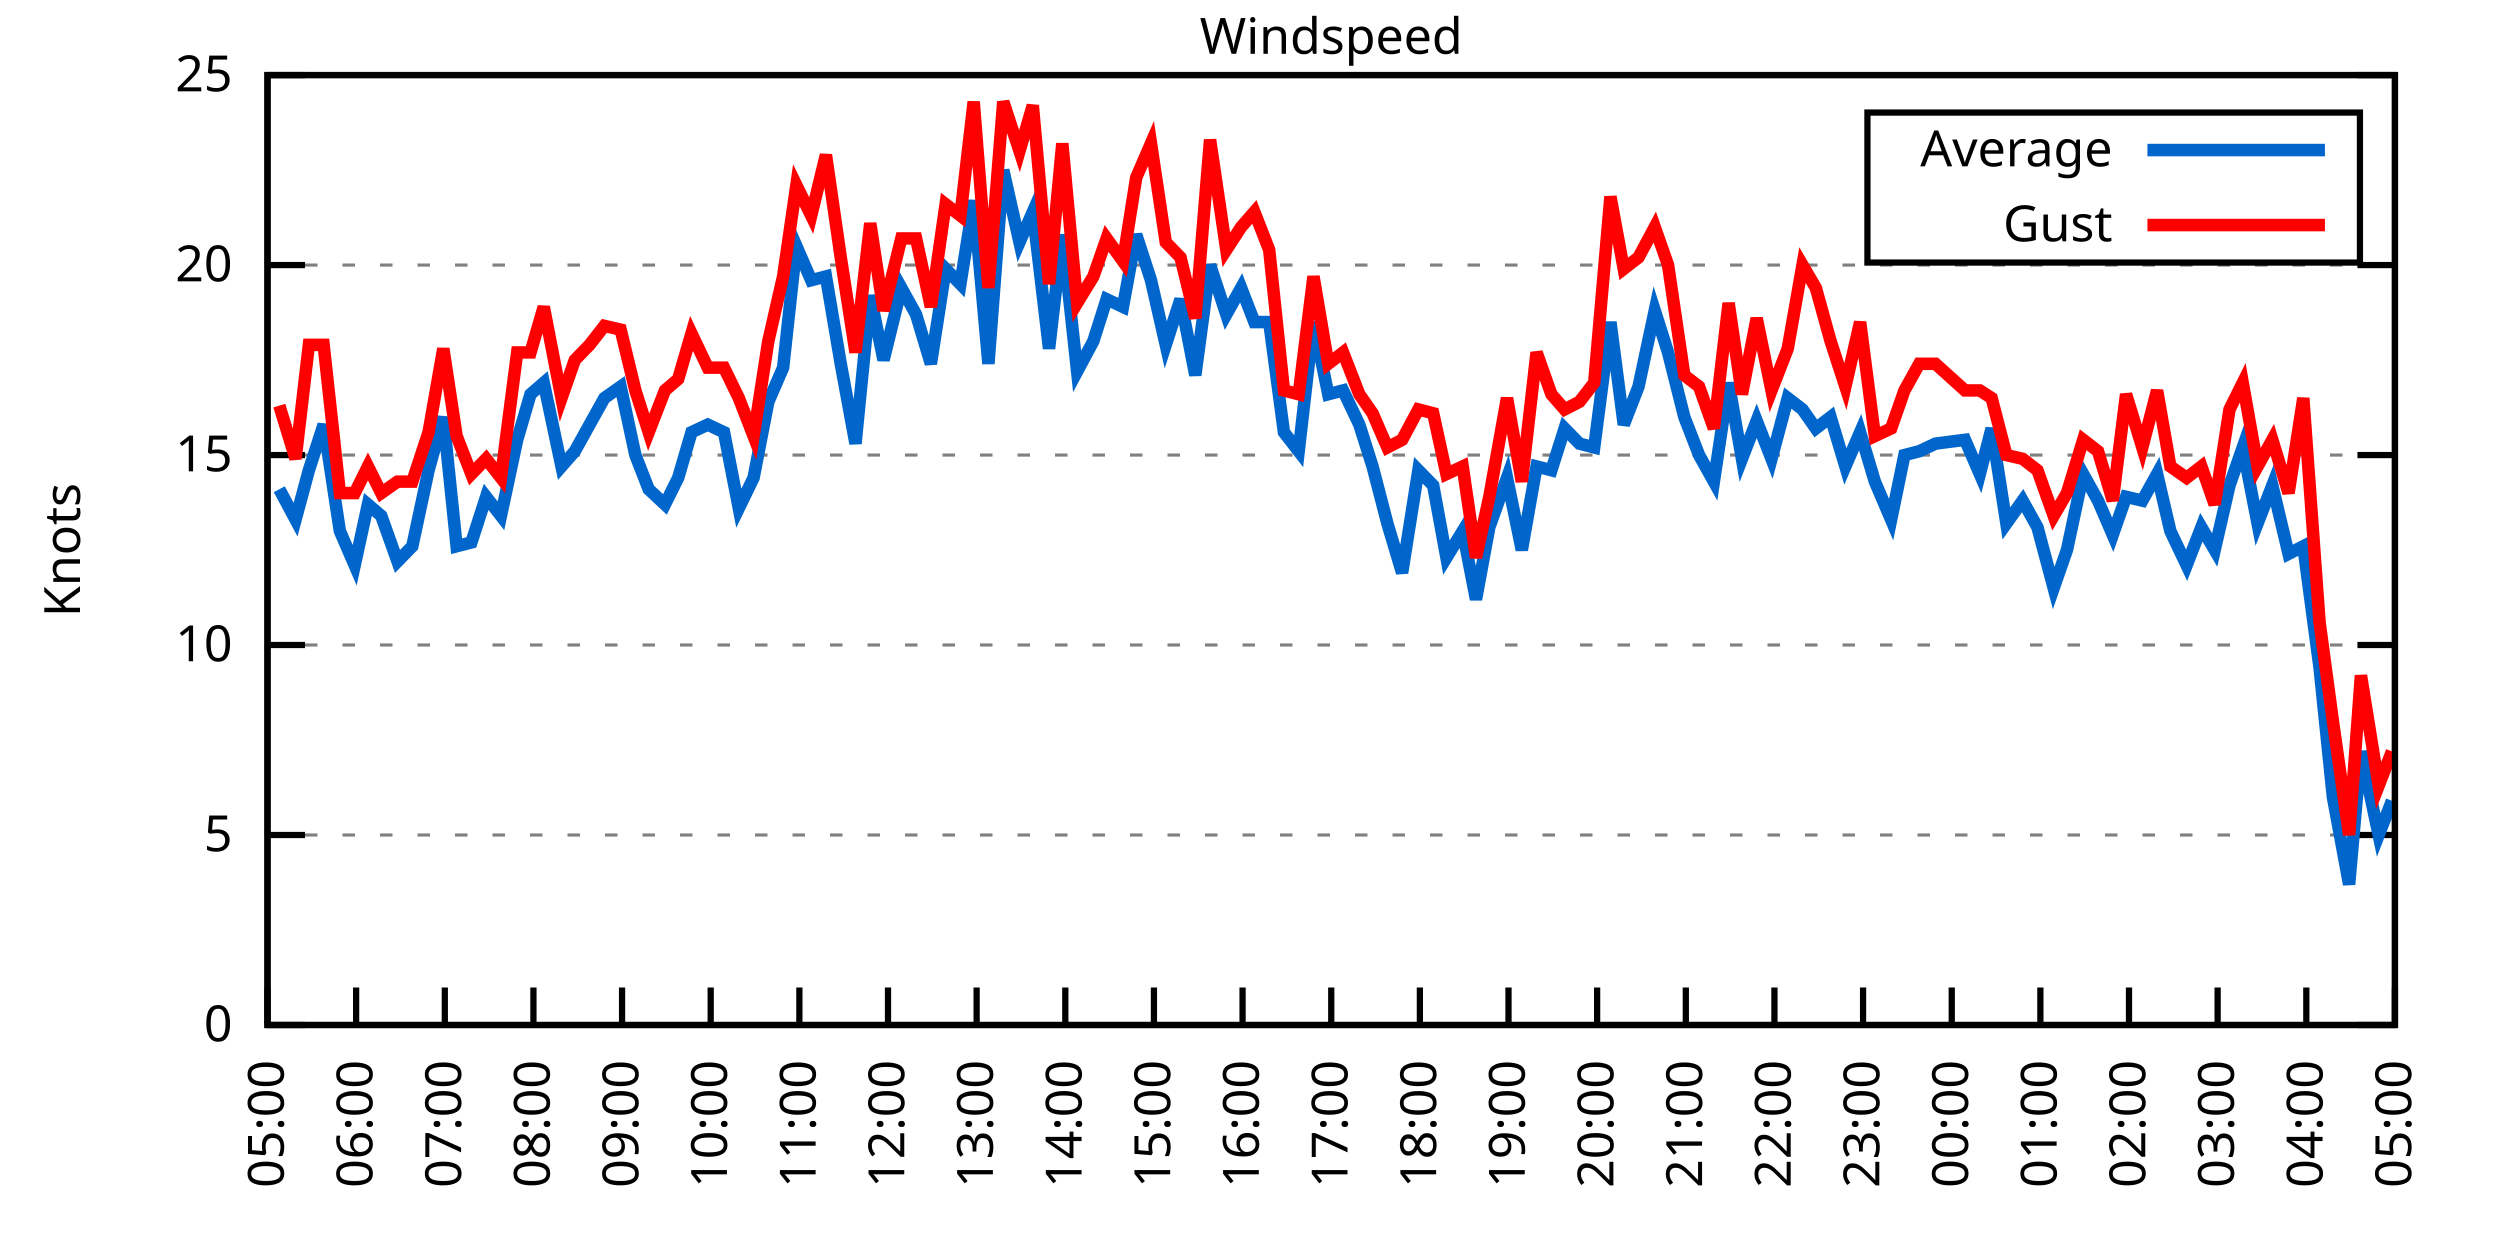
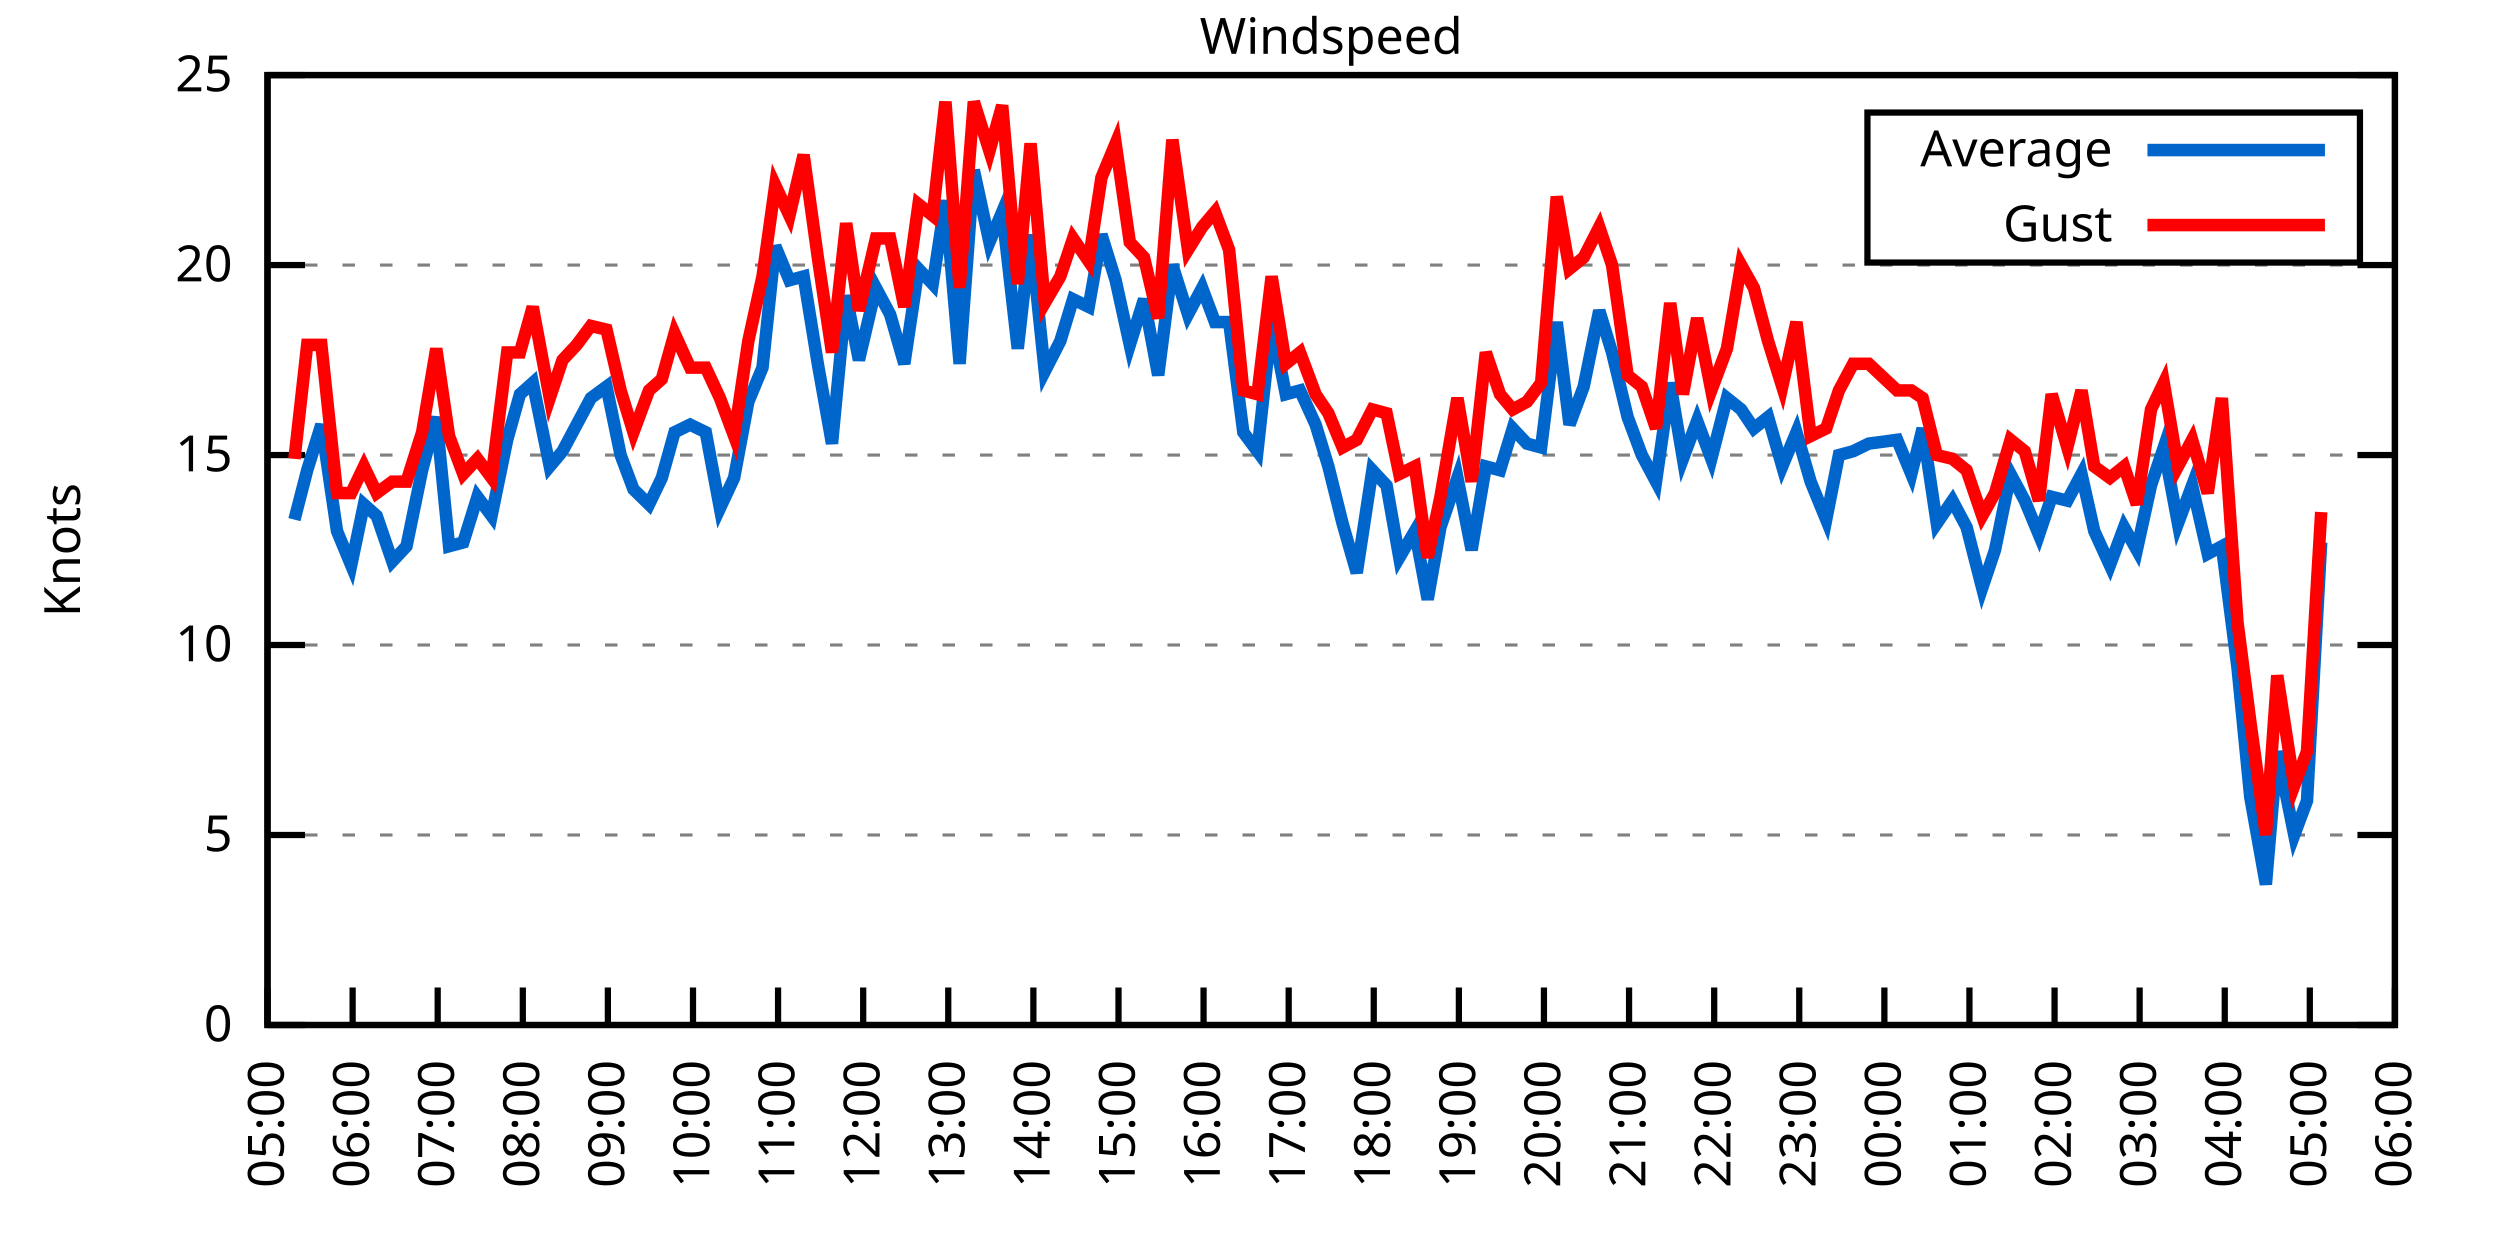
<svg xmlns="http://www.w3.org/2000/svg" xmlns:xlink="http://www.w3.org/1999/xlink" width="400" height="200" viewBox="0 0 400 200">
  <g id="gnuplot_canvas">
    <rect x="0" y="0" width="400" height="200" fill="none" />
    <defs>
      <circle id="gpDot" r="0.5" stroke-width="0.5" stroke="currentColor" />
      <path id="gpPt0" stroke-width="0.333" stroke="currentColor" d="M-1,0 h2 M0,-1 v2" />
      <path id="gpPt1" stroke-width="0.333" stroke="currentColor" d="M-1,-1 L1,1 M1,-1 L-1,1" />
      <path id="gpPt2" stroke-width="0.333" stroke="currentColor" d="M-1,0 L1,0 M0,-1 L0,1 M-1,-1 L1,1 M-1,1 L1,-1" />
      <rect id="gpPt3" stroke-width="0.333" stroke="currentColor" x="-1" y="-1" width="2" height="2" />
      <rect id="gpPt4" stroke-width="0.333" stroke="currentColor" fill="currentColor" x="-1" y="-1" width="2" height="2" />
      <circle id="gpPt5" stroke-width="0.333" stroke="currentColor" cx="0" cy="0" r="1" />
      <use xlink:href="#gpPt5" id="gpPt6" fill="currentColor" stroke="none" />
      <path id="gpPt7" stroke-width="0.333" stroke="currentColor" d="M0,-1.33 L-1.33,0.67 L1.33,0.67 z" />
      <use xlink:href="#gpPt7" id="gpPt8" fill="currentColor" stroke="none" />
      <use xlink:href="#gpPt7" id="gpPt9" stroke="currentColor" transform="rotate(180)" />
      <use xlink:href="#gpPt9" id="gpPt10" fill="currentColor" stroke="none" />
      <use xlink:href="#gpPt3" id="gpPt11" stroke="currentColor" transform="rotate(45)" />
      <use xlink:href="#gpPt11" id="gpPt12" fill="currentColor" stroke="none" />
      <path id="gpPt13" stroke-width="0.333" stroke="currentColor" d="M0,1.330 L1.265,0.411 L0.782,-1.067 L-0.782,-1.076 L-1.265,0.411 z" />
      <use xlink:href="#gpPt13" id="gpPt14" fill="currentColor" stroke="none" />
      <filter id="textbox" filterUnits="objectBoundingBox" x="0" y="0" height="1" width="1">
        <feFlood flood-color="white" flood-opacity="1" result="bgnd" />
        <feComposite in="SourceGraphic" in2="bgnd" operator="atop" />
      </filter>
      <filter id="greybox" filterUnits="objectBoundingBox" x="0" y="0" height="1" width="1">
        <feFlood flood-color="lightgrey" flood-opacity="1" result="grey" />
        <feComposite in="SourceGraphic" in2="grey" operator="atop" />
      </filter>
    </defs>
    <g fill="none" color="white" stroke="currentColor" stroke-width="1.00" stroke-linecap="butt" stroke-linejoin="miter">
</g>
    <g fill="none" color="black" stroke="currentColor" stroke-width="1.00" stroke-linecap="butt" stroke-linejoin="miter">
      <g stroke="none" shape-rendering="crispEdges">
        <polygon fill="rgb(255, 255, 255)" points="42.80,164.00 383.18,164.00 383.18,12.02 42.80,12.02 " />
      </g>
    </g>
    <g fill="none" color="black" stroke="currentColor" stroke-width="1.00" stroke-linecap="butt" stroke-linejoin="miter">
</g>
    <g fill="none" color="black" stroke="black" stroke-width="0.50" stroke-linecap="butt" stroke-linejoin="miter">
</g>
    <g fill="none" color="gray" stroke="currentColor" stroke-width="0.50" stroke-linecap="butt" stroke-linejoin="miter">
      <path stroke="gray" stroke-dasharray="2,4" class="gridline" d="M42.80,164.00 L383.19,164.00  " />
    </g>
    <g fill="none" color="gray" stroke="gray" stroke-width="1.00" stroke-linecap="butt" stroke-linejoin="miter">
</g>
    <g fill="none" color="black" stroke="currentColor" stroke-width="1.00" stroke-linecap="butt" stroke-linejoin="miter">
      <path stroke="black" d="M42.80,164.00 L48.80,164.00 M383.19,164.00 L377.19,164.00  " />
      <g transform="translate(37.20,166.60)" stroke="none" fill="black" font-family="Sans" font-size="8.00" text-anchor="end">
        <text>
          <tspan font-family="Sans"> 0</tspan>
        </text>
      </g>
    </g>
    <g fill="none" color="black" stroke="currentColor" stroke-width="1.00" stroke-linecap="butt" stroke-linejoin="miter">
</g>
    <g fill="none" color="black" stroke="black" stroke-width="0.50" stroke-linecap="butt" stroke-linejoin="miter">
</g>
    <g fill="none" color="gray" stroke="currentColor" stroke-width="0.50" stroke-linecap="butt" stroke-linejoin="miter">
      <path stroke="gray" stroke-dasharray="2,4" class="gridline" d="M42.80,133.60 L383.19,133.60  " />
    </g>
    <g fill="none" color="gray" stroke="gray" stroke-width="1.00" stroke-linecap="butt" stroke-linejoin="miter">
</g>
    <g fill="none" color="black" stroke="currentColor" stroke-width="1.00" stroke-linecap="butt" stroke-linejoin="miter">
      <path stroke="black" d="M42.80,133.60 L48.80,133.60 M383.19,133.60 L377.19,133.60  " />
      <g transform="translate(37.20,136.20)" stroke="none" fill="black" font-family="Sans" font-size="8.00" text-anchor="end">
        <text>
          <tspan font-family="Sans"> 5</tspan>
        </text>
      </g>
    </g>
    <g fill="none" color="black" stroke="currentColor" stroke-width="1.00" stroke-linecap="butt" stroke-linejoin="miter">
</g>
    <g fill="none" color="black" stroke="black" stroke-width="0.50" stroke-linecap="butt" stroke-linejoin="miter">
</g>
    <g fill="none" color="gray" stroke="currentColor" stroke-width="0.50" stroke-linecap="butt" stroke-linejoin="miter">
      <path stroke="gray" stroke-dasharray="2,4" class="gridline" d="M42.80,103.20 L383.19,103.20  " />
    </g>
    <g fill="none" color="gray" stroke="gray" stroke-width="1.00" stroke-linecap="butt" stroke-linejoin="miter">
</g>
    <g fill="none" color="black" stroke="currentColor" stroke-width="1.00" stroke-linecap="butt" stroke-linejoin="miter">
      <path stroke="black" d="M42.80,103.20 L48.80,103.20 M383.19,103.20 L377.19,103.20  " />
      <g transform="translate(37.20,105.80)" stroke="none" fill="black" font-family="Sans" font-size="8.00" text-anchor="end">
        <text>
          <tspan font-family="Sans"> 10</tspan>
        </text>
      </g>
    </g>
    <g fill="none" color="black" stroke="currentColor" stroke-width="1.00" stroke-linecap="butt" stroke-linejoin="miter">
</g>
    <g fill="none" color="black" stroke="black" stroke-width="0.50" stroke-linecap="butt" stroke-linejoin="miter">
</g>
    <g fill="none" color="gray" stroke="currentColor" stroke-width="0.50" stroke-linecap="butt" stroke-linejoin="miter">
      <path stroke="gray" stroke-dasharray="2,4" class="gridline" d="M42.80,72.81 L383.19,72.81  " />
    </g>
    <g fill="none" color="gray" stroke="gray" stroke-width="1.00" stroke-linecap="butt" stroke-linejoin="miter">
</g>
    <g fill="none" color="black" stroke="currentColor" stroke-width="1.00" stroke-linecap="butt" stroke-linejoin="miter">
      <path stroke="black" d="M42.80,72.81 L48.80,72.81 M383.19,72.81 L377.19,72.81  " />
      <g transform="translate(37.20,75.41)" stroke="none" fill="black" font-family="Sans" font-size="8.00" text-anchor="end">
        <text>
          <tspan font-family="Sans"> 15</tspan>
        </text>
      </g>
    </g>
    <g fill="none" color="black" stroke="currentColor" stroke-width="1.00" stroke-linecap="butt" stroke-linejoin="miter">
</g>
    <g fill="none" color="black" stroke="black" stroke-width="0.50" stroke-linecap="butt" stroke-linejoin="miter">
</g>
    <g fill="none" color="gray" stroke="currentColor" stroke-width="0.50" stroke-linecap="butt" stroke-linejoin="miter">
      <path stroke="gray" stroke-dasharray="2,4" class="gridline" d="M42.80,42.41 L383.19,42.41  " />
    </g>
    <g fill="none" color="gray" stroke="gray" stroke-width="1.00" stroke-linecap="butt" stroke-linejoin="miter">
</g>
    <g fill="none" color="black" stroke="currentColor" stroke-width="1.00" stroke-linecap="butt" stroke-linejoin="miter">
      <path stroke="black" d="M42.80,42.41 L48.80,42.41 M383.19,42.41 L377.19,42.41  " />
      <g transform="translate(37.20,45.01)" stroke="none" fill="black" font-family="Sans" font-size="8.00" text-anchor="end">
        <text>
          <tspan font-family="Sans"> 20</tspan>
        </text>
      </g>
    </g>
    <g fill="none" color="black" stroke="currentColor" stroke-width="1.00" stroke-linecap="butt" stroke-linejoin="miter">
</g>
    <g fill="none" color="black" stroke="black" stroke-width="0.50" stroke-linecap="butt" stroke-linejoin="miter">
</g>
    <g fill="none" color="gray" stroke="currentColor" stroke-width="0.50" stroke-linecap="butt" stroke-linejoin="miter">
      <path stroke="gray" stroke-dasharray="2,4" class="gridline" d="M42.80,12.01 L383.19,12.01  " />
    </g>
    <g fill="none" color="gray" stroke="gray" stroke-width="1.00" stroke-linecap="butt" stroke-linejoin="miter">
</g>
    <g fill="none" color="black" stroke="currentColor" stroke-width="1.00" stroke-linecap="butt" stroke-linejoin="miter">
      <path stroke="black" d="M42.80,12.01 L48.80,12.01 M383.19,12.01 L377.19,12.01  " />
      <g transform="translate(37.20,14.61)" stroke="none" fill="black" font-family="Sans" font-size="8.00" text-anchor="end">
        <text>
          <tspan font-family="Sans"> 25</tspan>
        </text>
      </g>
    </g>
    <g fill="none" color="black" stroke="currentColor" stroke-width="1.00" stroke-linecap="butt" stroke-linejoin="miter">
      <path stroke="black" d="M42.80,164.00 L42.80,158.00  " />
      <g transform="translate(45.40,169.60) rotate(270.00)" stroke="none" fill="black" font-family="Sans" font-size="8.00" text-anchor="end">
        <text>
          <tspan font-family="Sans">05:00</tspan>
        </text>
      </g>
    </g>
    <g fill="none" color="black" stroke="currentColor" stroke-width="1.00" stroke-linecap="butt" stroke-linejoin="miter">
-       <path stroke="black" d="M56.98,164.00 L56.98,158.00  " />
-       <g transform="translate(59.58,169.60) rotate(270.00)" stroke="none" fill="black" font-family="Sans" font-size="8.00" text-anchor="end">
+       <path stroke="black" d="M56.42,164.00 L56.42,158.00  " />
+       <g transform="translate(59.02,169.60) rotate(270.00)" stroke="none" fill="black" font-family="Sans" font-size="8.00" text-anchor="end">
        <text>
          <tspan font-family="Sans">06:00</tspan>
        </text>
      </g>
    </g>
    <g fill="none" color="black" stroke="currentColor" stroke-width="1.00" stroke-linecap="butt" stroke-linejoin="miter">
-       <path stroke="black" d="M71.17,164.00 L71.17,158.00  " />
-       <g transform="translate(73.77,169.60) rotate(270.00)" stroke="none" fill="black" font-family="Sans" font-size="8.00" text-anchor="end">
+       <path stroke="black" d="M70.03,164.00 L70.03,158.00  " />
+       <g transform="translate(72.63,169.60) rotate(270.00)" stroke="none" fill="black" font-family="Sans" font-size="8.00" text-anchor="end">
        <text>
          <tspan font-family="Sans">07:00</tspan>
        </text>
      </g>
    </g>
    <g fill="none" color="black" stroke="currentColor" stroke-width="1.00" stroke-linecap="butt" stroke-linejoin="miter">
-       <path stroke="black" d="M85.35,164.00 L85.35,158.00  " />
-       <g transform="translate(87.95,169.60) rotate(270.00)" stroke="none" fill="black" font-family="Sans" font-size="8.00" text-anchor="end">
+       <path stroke="black" d="M83.65,164.00 L83.65,158.00  " />
+       <g transform="translate(86.25,169.60) rotate(270.00)" stroke="none" fill="black" font-family="Sans" font-size="8.00" text-anchor="end">
        <text>
          <tspan font-family="Sans">08:00</tspan>
        </text>
      </g>
    </g>
    <g fill="none" color="black" stroke="currentColor" stroke-width="1.00" stroke-linecap="butt" stroke-linejoin="miter">
-       <path stroke="black" d="M99.53,164.00 L99.53,158.00  " />
-       <g transform="translate(102.13,169.60) rotate(270.00)" stroke="none" fill="black" font-family="Sans" font-size="8.00" text-anchor="end">
+       <path stroke="black" d="M97.26,164.00 L97.26,158.00  " />
+       <g transform="translate(99.86,169.60) rotate(270.00)" stroke="none" fill="black" font-family="Sans" font-size="8.00" text-anchor="end">
        <text>
          <tspan font-family="Sans">09:00</tspan>
        </text>
      </g>
    </g>
    <g fill="none" color="black" stroke="currentColor" stroke-width="1.00" stroke-linecap="butt" stroke-linejoin="miter">
-       <path stroke="black" d="M113.71,164.00 L113.71,158.00  " />
-       <g transform="translate(116.31,169.60) rotate(270.00)" stroke="none" fill="black" font-family="Sans" font-size="8.00" text-anchor="end">
+       <path stroke="black" d="M110.88,164.00 L110.88,158.00  " />
+       <g transform="translate(113.48,169.60) rotate(270.00)" stroke="none" fill="black" font-family="Sans" font-size="8.00" text-anchor="end">
        <text>
          <tspan font-family="Sans">10:00</tspan>
        </text>
      </g>
    </g>
    <g fill="none" color="black" stroke="currentColor" stroke-width="1.00" stroke-linecap="butt" stroke-linejoin="miter">
-       <path stroke="black" d="M127.90,164.00 L127.90,158.00  " />
-       <g transform="translate(130.50,169.60) rotate(270.00)" stroke="none" fill="black" font-family="Sans" font-size="8.00" text-anchor="end">
+       <path stroke="black" d="M124.49,164.00 L124.49,158.00  " />
+       <g transform="translate(127.09,169.60) rotate(270.00)" stroke="none" fill="black" font-family="Sans" font-size="8.00" text-anchor="end">
        <text>
          <tspan font-family="Sans">11:00</tspan>
        </text>
      </g>
    </g>
    <g fill="none" color="black" stroke="currentColor" stroke-width="1.00" stroke-linecap="butt" stroke-linejoin="miter">
-       <path stroke="black" d="M142.08,164.00 L142.08,158.00  " />
-       <g transform="translate(144.68,169.60) rotate(270.00)" stroke="none" fill="black" font-family="Sans" font-size="8.00" text-anchor="end">
+       <path stroke="black" d="M138.11,164.00 L138.11,158.00  " />
+       <g transform="translate(140.71,169.60) rotate(270.00)" stroke="none" fill="black" font-family="Sans" font-size="8.00" text-anchor="end">
        <text>
          <tspan font-family="Sans">12:00</tspan>
        </text>
      </g>
    </g>
    <g fill="none" color="black" stroke="currentColor" stroke-width="1.00" stroke-linecap="butt" stroke-linejoin="miter">
-       <path stroke="black" d="M156.26,164.00 L156.26,158.00  " />
-       <g transform="translate(158.86,169.60) rotate(270.00)" stroke="none" fill="black" font-family="Sans" font-size="8.00" text-anchor="end">
+       <path stroke="black" d="M151.72,164.00 L151.72,158.00  " />
+       <g transform="translate(154.32,169.60) rotate(270.00)" stroke="none" fill="black" font-family="Sans" font-size="8.00" text-anchor="end">
        <text>
          <tspan font-family="Sans">13:00</tspan>
        </text>
      </g>
    </g>
    <g fill="none" color="black" stroke="currentColor" stroke-width="1.00" stroke-linecap="butt" stroke-linejoin="miter">
-       <path stroke="black" d="M170.45,164.00 L170.45,158.00  " />
-       <g transform="translate(173.05,169.60) rotate(270.00)" stroke="none" fill="black" font-family="Sans" font-size="8.00" text-anchor="end">
+       <path stroke="black" d="M165.34,164.00 L165.34,158.00  " />
+       <g transform="translate(167.94,169.60) rotate(270.00)" stroke="none" fill="black" font-family="Sans" font-size="8.00" text-anchor="end">
        <text>
          <tspan font-family="Sans">14:00</tspan>
        </text>
      </g>
    </g>
    <g fill="none" color="black" stroke="currentColor" stroke-width="1.00" stroke-linecap="butt" stroke-linejoin="miter">
-       <path stroke="black" d="M184.63,164.00 L184.63,158.00  " />
-       <g transform="translate(187.23,169.60) rotate(270.00)" stroke="none" fill="black" font-family="Sans" font-size="8.00" text-anchor="end">
+       <path stroke="black" d="M178.96,164.00 L178.96,158.00  " />
+       <g transform="translate(181.56,169.60) rotate(270.00)" stroke="none" fill="black" font-family="Sans" font-size="8.00" text-anchor="end">
        <text>
          <tspan font-family="Sans">15:00</tspan>
        </text>
      </g>
    </g>
    <g fill="none" color="black" stroke="currentColor" stroke-width="1.00" stroke-linecap="butt" stroke-linejoin="miter">
-       <path stroke="black" d="M198.81,164.00 L198.81,158.00  " />
-       <g transform="translate(201.41,169.60) rotate(270.00)" stroke="none" fill="black" font-family="Sans" font-size="8.00" text-anchor="end">
+       <path stroke="black" d="M192.57,164.00 L192.57,158.00  " />
+       <g transform="translate(195.17,169.60) rotate(270.00)" stroke="none" fill="black" font-family="Sans" font-size="8.00" text-anchor="end">
        <text>
          <tspan font-family="Sans">16:00</tspan>
        </text>
      </g>
    </g>
    <g fill="none" color="black" stroke="currentColor" stroke-width="1.00" stroke-linecap="butt" stroke-linejoin="miter">
-       <path stroke="black" d="M213.00,164.00 L213.00,158.00  " />
-       <g transform="translate(215.60,169.60) rotate(270.00)" stroke="none" fill="black" font-family="Sans" font-size="8.00" text-anchor="end">
+       <path stroke="black" d="M206.19,164.00 L206.19,158.00  " />
+       <g transform="translate(208.79,169.60) rotate(270.00)" stroke="none" fill="black" font-family="Sans" font-size="8.00" text-anchor="end">
        <text>
          <tspan font-family="Sans">17:00</tspan>
        </text>
      </g>
    </g>
    <g fill="none" color="black" stroke="currentColor" stroke-width="1.00" stroke-linecap="butt" stroke-linejoin="miter">
-       <path stroke="black" d="M227.18,164.00 L227.18,158.00  " />
-       <g transform="translate(229.78,169.60) rotate(270.00)" stroke="none" fill="black" font-family="Sans" font-size="8.00" text-anchor="end">
+       <path stroke="black" d="M219.80,164.00 L219.80,158.00  " />
+       <g transform="translate(222.40,169.60) rotate(270.00)" stroke="none" fill="black" font-family="Sans" font-size="8.00" text-anchor="end">
        <text>
          <tspan font-family="Sans">18:00</tspan>
        </text>
      </g>
    </g>
    <g fill="none" color="black" stroke="currentColor" stroke-width="1.00" stroke-linecap="butt" stroke-linejoin="miter">
-       <path stroke="black" d="M241.36,164.00 L241.36,158.00  " />
-       <g transform="translate(243.96,169.60) rotate(270.00)" stroke="none" fill="black" font-family="Sans" font-size="8.00" text-anchor="end">
+       <path stroke="black" d="M233.42,164.00 L233.42,158.00  " />
+       <g transform="translate(236.02,169.60) rotate(270.00)" stroke="none" fill="black" font-family="Sans" font-size="8.00" text-anchor="end">
        <text>
          <tspan font-family="Sans">19:00</tspan>
        </text>
      </g>
    </g>
    <g fill="none" color="black" stroke="currentColor" stroke-width="1.00" stroke-linecap="butt" stroke-linejoin="miter">
-       <path stroke="black" d="M255.54,164.00 L255.54,158.00  " />
-       <g transform="translate(258.14,169.60) rotate(270.00)" stroke="none" fill="black" font-family="Sans" font-size="8.00" text-anchor="end">
+       <path stroke="black" d="M247.03,164.00 L247.03,158.00  " />
+       <g transform="translate(249.63,169.60) rotate(270.00)" stroke="none" fill="black" font-family="Sans" font-size="8.00" text-anchor="end">
        <text>
          <tspan font-family="Sans">20:00</tspan>
        </text>
      </g>
    </g>
    <g fill="none" color="black" stroke="currentColor" stroke-width="1.00" stroke-linecap="butt" stroke-linejoin="miter">
-       <path stroke="black" d="M269.73,164.00 L269.73,158.00  " />
-       <g transform="translate(272.33,169.60) rotate(270.00)" stroke="none" fill="black" font-family="Sans" font-size="8.00" text-anchor="end">
+       <path stroke="black" d="M260.65,164.00 L260.65,158.00  " />
+       <g transform="translate(263.25,169.60) rotate(270.00)" stroke="none" fill="black" font-family="Sans" font-size="8.00" text-anchor="end">
        <text>
          <tspan font-family="Sans">21:00</tspan>
        </text>
      </g>
    </g>
    <g fill="none" color="black" stroke="currentColor" stroke-width="1.00" stroke-linecap="butt" stroke-linejoin="miter">
-       <path stroke="black" d="M283.91,164.00 L283.91,158.00  " />
-       <g transform="translate(286.51,169.60) rotate(270.00)" stroke="none" fill="black" font-family="Sans" font-size="8.00" text-anchor="end">
+       <path stroke="black" d="M274.27,164.00 L274.27,158.00  " />
+       <g transform="translate(276.87,169.60) rotate(270.00)" stroke="none" fill="black" font-family="Sans" font-size="8.00" text-anchor="end">
        <text>
          <tspan font-family="Sans">22:00</tspan>
        </text>
      </g>
    </g>
    <g fill="none" color="black" stroke="currentColor" stroke-width="1.00" stroke-linecap="butt" stroke-linejoin="miter">
-       <path stroke="black" d="M298.09,164.00 L298.09,158.00  " />
-       <g transform="translate(300.69,169.60) rotate(270.00)" stroke="none" fill="black" font-family="Sans" font-size="8.00" text-anchor="end">
+       <path stroke="black" d="M287.88,164.00 L287.88,158.00  " />
+       <g transform="translate(290.48,169.60) rotate(270.00)" stroke="none" fill="black" font-family="Sans" font-size="8.00" text-anchor="end">
        <text>
          <tspan font-family="Sans">23:00</tspan>
        </text>
      </g>
    </g>
    <g fill="none" color="black" stroke="currentColor" stroke-width="1.00" stroke-linecap="butt" stroke-linejoin="miter">
-       <path stroke="black" d="M312.28,164.00 L312.28,158.00  " />
-       <g transform="translate(314.88,169.60) rotate(270.00)" stroke="none" fill="black" font-family="Sans" font-size="8.00" text-anchor="end">
+       <path stroke="black" d="M301.50,164.00 L301.50,158.00  " />
+       <g transform="translate(304.10,169.60) rotate(270.00)" stroke="none" fill="black" font-family="Sans" font-size="8.00" text-anchor="end">
        <text>
          <tspan font-family="Sans">00:00</tspan>
        </text>
      </g>
    </g>
    <g fill="none" color="black" stroke="currentColor" stroke-width="1.00" stroke-linecap="butt" stroke-linejoin="miter">
-       <path stroke="black" d="M326.46,164.00 L326.46,158.00  " />
-       <g transform="translate(329.06,169.60) rotate(270.00)" stroke="none" fill="black" font-family="Sans" font-size="8.00" text-anchor="end">
+       <path stroke="black" d="M315.11,164.00 L315.11,158.00  " />
+       <g transform="translate(317.71,169.60) rotate(270.00)" stroke="none" fill="black" font-family="Sans" font-size="8.00" text-anchor="end">
        <text>
          <tspan font-family="Sans">01:00</tspan>
        </text>
      </g>
    </g>
    <g fill="none" color="black" stroke="currentColor" stroke-width="1.00" stroke-linecap="butt" stroke-linejoin="miter">
-       <path stroke="black" d="M340.64,164.00 L340.64,158.00  " />
-       <g transform="translate(343.24,169.60) rotate(270.00)" stroke="none" fill="black" font-family="Sans" font-size="8.00" text-anchor="end">
+       <path stroke="black" d="M328.73,164.00 L328.73,158.00  " />
+       <g transform="translate(331.33,169.60) rotate(270.00)" stroke="none" fill="black" font-family="Sans" font-size="8.00" text-anchor="end">
        <text>
          <tspan font-family="Sans">02:00</tspan>
        </text>
      </g>
    </g>
    <g fill="none" color="black" stroke="currentColor" stroke-width="1.00" stroke-linecap="butt" stroke-linejoin="miter">
-       <path stroke="black" d="M354.82,164.00 L354.82,158.00  " />
-       <g transform="translate(357.42,169.60) rotate(270.00)" stroke="none" fill="black" font-family="Sans" font-size="8.00" text-anchor="end">
+       <path stroke="black" d="M342.34,164.00 L342.34,158.00  " />
+       <g transform="translate(344.94,169.60) rotate(270.00)" stroke="none" fill="black" font-family="Sans" font-size="8.00" text-anchor="end">
        <text>
          <tspan font-family="Sans">03:00</tspan>
        </text>
      </g>
    </g>
    <g fill="none" color="black" stroke="currentColor" stroke-width="1.00" stroke-linecap="butt" stroke-linejoin="miter">
-       <path stroke="black" d="M369.01,164.00 L369.01,158.00  " />
-       <g transform="translate(371.61,169.60) rotate(270.00)" stroke="none" fill="black" font-family="Sans" font-size="8.00" text-anchor="end">
+       <path stroke="black" d="M355.96,164.00 L355.96,158.00  " />
+       <g transform="translate(358.56,169.60) rotate(270.00)" stroke="none" fill="black" font-family="Sans" font-size="8.00" text-anchor="end">
        <text>
          <tspan font-family="Sans">04:00</tspan>
+         </text>
+       </g>
+     </g>
+     <g fill="none" color="black" stroke="currentColor" stroke-width="1.00" stroke-linecap="butt" stroke-linejoin="miter">
+       <path stroke="black" d="M369.57,164.00 L369.57,158.00  " />
+       <g transform="translate(372.17,169.60) rotate(270.00)" stroke="none" fill="black" font-family="Sans" font-size="8.00" text-anchor="end">
+         <text>
+           <tspan font-family="Sans">05:00</tspan>
        </text>
      </g>
    </g>
    <g fill="none" color="black" stroke="currentColor" stroke-width="1.00" stroke-linecap="butt" stroke-linejoin="miter">
      <path stroke="black" d="M383.19,164.00 L383.19,158.00  " />
      <g transform="translate(385.79,169.60) rotate(270.00)" stroke="none" fill="black" font-family="Sans" font-size="8.00" text-anchor="end">
        <text>
-           <tspan font-family="Sans">05:00</tspan>
+           <tspan font-family="Sans">06:00</tspan>
        </text>
      </g>
    </g>
    <g fill="none" color="black" stroke="currentColor" stroke-width="1.00" stroke-linecap="butt" stroke-linejoin="miter">
</g>
    <g fill="none" color="black" stroke="currentColor" stroke-width="1.00" stroke-linecap="butt" stroke-linejoin="miter">
      <path stroke="black" d="M42.80,12.01 L42.80,164.00 L383.19,164.00 L383.19,12.01 L42.80,12.01 Z  " />
    </g>
    <g fill="none" color="black" stroke="currentColor" stroke-width="1.00" stroke-linecap="butt" stroke-linejoin="miter">
</g>
    <g fill="none" color="black" stroke="currentColor" stroke-width="1.00" stroke-linecap="butt" stroke-linejoin="miter">
      <path stroke="black" d="M298.79,42.01 L298.79,18.01 L377.59,18.01 L377.59,42.01 L298.79,42.01 Z  " />
    </g>
    <g id="Windspeed_plot_1">
      <g fill="none" color="white" stroke="black" stroke-width="2.00" stroke-linecap="butt" stroke-linejoin="miter">
</g>
      <g fill="none" color="black" stroke="currentColor" stroke-width="2.00" stroke-linecap="butt" stroke-linejoin="miter">
        <g transform="translate(337.99,26.61)" stroke="none" fill="black" font-family="Sans" font-size="8.00" text-anchor="end">
          <text>
            <tspan font-family="Sans">Average</tspan>
          </text>
        </g>
      </g>
      <g fill="none" color="black" stroke="currentColor" stroke-width="2.00" stroke-linecap="butt" stroke-linejoin="miter">
-         <path stroke="rgb(  0, 102, 204)" d="M343.59,24.01 L371.99,24.01 M44.69,78.28 L47.29,83.14 L49.42,75.24 L51.78,67.94 L54.38,84.97 L56.75,90.44   L58.87,80.71 L61.00,82.53 L63.60,89.83 L65.97,87.40 L68.57,75.24 L70.93,66.73 L73.06,87.40 L75.42,86.79   L77.78,79.49 L80.15,82.53 L82.75,70.37 L84.88,63.08 L87.00,61.25 L89.84,74.63 L91.97,72.20 L94.33,67.94   L96.70,63.69 L99.30,61.86 L101.66,72.81 L103.79,78.28 L106.39,80.71 L108.51,76.45 L110.64,69.16 L113.24,67.94   L115.84,69.16 L118.21,81.32 L120.57,76.45 L122.93,64.29 L125.30,58.82 L127.42,39.37 L129.79,44.84 L132.15,44.23   L134.52,58.21 L136.88,70.98 L139.24,47.27 L141.37,57.61 L144.21,46.06 L146.57,50.31 L148.94,58.21 L151.30,43.02   L153.66,45.45 L155.79,32.07 L158.15,58.21 L160.52,27.21 L163.12,38.76 L165.25,33.90 L167.85,55.78 L169.97,37.54   L172.34,59.43 L174.94,54.57 L177.06,47.88 L179.67,49.10 L181.79,37.54 L184.16,44.84 L186.52,55.18 L188.88,47.88   L191.25,60.04 L193.61,42.41 L196.21,50.31 L198.58,46.06 L200.70,51.53 L203.07,51.53 L205.43,69.16 L207.79,72.20   L210.16,51.53 L212.52,63.08 L214.89,62.47 L217.49,67.94 L219.61,74.63 L221.98,83.75 L224.34,91.65 L226.94,75.24   L229.31,77.67 L231.43,89.22 L234.03,84.97 L236.16,95.91 L238.29,84.36 L241.12,76.45 L243.49,88.00 L245.85,74.63   L248.22,75.24 L250.34,68.55 L252.71,70.98 L255.07,71.59 L257.67,51.53 L259.80,67.94 L262.16,61.86 L264.76,49.70   L266.89,56.39 L269.49,66.73 L271.85,72.81 L274.22,77.06 L276.58,61.25 L278.71,73.41 L281.07,67.33 L283.44,73.41   L286.04,63.69 L288.40,65.51 L290.53,68.55 L292.89,66.73 L295.26,74.63 L297.62,69.16 L299.98,77.06 L302.58,83.14   L304.71,72.81 L307.08,72.20 L309.68,70.98 L314.40,70.37 L316.77,75.85 L318.66,68.55 L321.02,83.75 L323.62,80.10   L325.99,84.36 L328.59,94.08 L330.71,88.00 L333.31,75.85 L335.68,80.10 L338.04,85.57 L340.17,79.49 L342.77,80.10   L345.13,75.85 L347.26,84.97 L349.86,90.44 L352.22,84.36 L354.35,88.00 L356.72,77.67 L358.84,71.59 L361.21,83.75   L363.57,77.67 L366.17,88.61 L368.53,87.40 L371.13,106.85 L373.26,127.52 L375.86,141.51 L377.75,120.23 L380.59,133.60   L382.72,128.13  " />
+         <path stroke="rgb(  0, 102, 204)" d="M343.59,24.01 L371.99,24.01 M47.11,83.14 L49.15,75.24 L51.42,67.94 L53.92,84.97 L56.19,90.44 L58.23,80.71   L60.27,82.53 L62.77,89.83 L65.04,87.40 L67.54,75.24 L69.80,66.73 L71.85,87.40 L74.12,86.79 L76.39,79.49   L78.65,82.53 L81.15,70.37 L83.19,63.08 L85.24,61.25 L87.96,74.63 L90.00,72.20 L92.27,67.94 L94.54,63.69   L97.04,61.86 L99.30,72.81 L101.35,78.28 L103.84,80.71 L105.89,76.45 L107.93,69.16 L110.42,67.94 L112.92,69.16   L115.19,81.32 L117.46,76.45 L119.73,64.29 L122.00,58.82 L124.04,39.37 L126.31,44.84 L128.58,44.23 L130.85,58.21   L133.12,70.98 L135.39,47.27 L137.43,57.61 L140.15,46.06 L142.42,50.31 L144.69,58.21 L146.96,43.02 L149.23,45.45   L151.27,32.07 L153.54,58.21 L155.81,27.21 L158.31,38.76 L160.35,33.90 L162.84,55.78 L164.89,37.54 L167.16,59.43   L169.65,54.57 L171.69,47.88 L174.19,49.10 L176.23,37.54 L178.50,44.84 L180.77,55.18 L183.04,47.88 L185.31,60.04   L187.58,42.41 L190.08,50.31 L192.34,46.06 L194.39,51.53 L196.66,51.53 L198.93,69.16 L201.19,72.20 L203.46,51.53   L205.73,63.08 L208.00,62.47 L210.50,67.94 L212.54,74.63 L214.81,83.75 L217.08,91.65 L219.58,75.24 L221.85,77.67   L223.89,89.22 L226.38,84.97 L228.43,95.91 L230.47,84.36 L233.19,76.45 L235.46,88.00 L237.73,74.63 L240.00,75.24   L242.04,68.55 L244.31,70.98 L246.58,71.59 L249.08,51.53 L251.12,67.94 L253.39,61.86 L255.88,49.70 L257.93,56.39   L260.42,66.73 L262.69,72.81 L264.96,77.06 L267.23,61.25 L269.27,73.41 L271.54,67.33 L273.81,73.41 L276.31,63.69   L278.58,65.51 L280.62,68.55 L282.89,66.73 L285.16,74.63 L287.43,69.16 L289.70,77.06 L292.19,83.14 L294.23,72.81   L296.50,72.20 L299.00,70.98 L303.54,70.37 L305.81,75.85 L307.62,68.55 L309.89,83.75 L312.39,80.10 L314.66,84.36   L317.15,94.08 L319.20,88.00 L321.69,75.85 L323.96,80.10 L326.23,85.57 L328.27,79.49 L330.77,80.10 L333.04,75.85   L335.08,84.97 L337.58,90.44 L339.85,84.36 L341.89,88.00 L344.16,77.67 L346.20,71.59 L348.47,83.75 L350.74,77.67   L353.24,88.61 L355.50,87.40 L358.00,106.85 L360.04,127.52 L362.54,141.51 L364.36,120.23 L367.08,133.60 L369.12,128.13   L371.39,86.79  " />
      </g>
    </g>
    <g id="Windspeed_plot_2">
      <g fill="none" color="black" stroke="currentColor" stroke-width="2.00" stroke-linecap="butt" stroke-linejoin="miter">
        <g transform="translate(337.99,38.61)" stroke="none" fill="black" font-family="Sans" font-size="8.00" text-anchor="end">
          <text>
            <tspan font-family="Sans">Gust</tspan>
          </text>
        </g>
      </g>
      <g fill="none" color="black" stroke="currentColor" stroke-width="2.00" stroke-linecap="butt" stroke-linejoin="miter">
-         <path stroke="rgb(255,   0,   0)" d="M343.59,36.01 L371.99,36.01 M44.69,64.90 L47.29,73.41 L49.42,55.18 L51.78,55.18 L54.38,78.89 L56.75,78.89   L58.87,74.63 L61.00,78.89 L63.60,77.06 L65.97,77.06 L68.57,69.16 L70.93,55.78 L73.06,69.77 L75.42,75.85   L77.78,73.41 L80.15,76.45 L82.75,56.39 L84.88,56.39 L87.00,49.10 L89.84,63.69 L91.97,57.61 L94.33,55.18   L96.70,52.14 L99.30,52.74 L101.66,62.47 L103.79,69.16 L106.39,62.47 L108.51,60.65 L110.64,53.35 L113.24,58.82   L115.84,58.82 L118.21,63.69 L120.57,69.77 L122.93,54.57 L125.30,44.23 L127.42,29.64 L129.79,34.50 L132.15,24.78   L134.52,41.19 L136.88,56.39 L139.24,35.72 L141.37,49.70 L144.21,38.15 L146.57,38.15 L148.94,49.10 L151.30,32.68   L153.66,34.50 L155.79,16.27 L158.15,46.06 L160.52,16.27 L163.12,24.17 L165.25,16.87 L167.85,45.45 L169.97,22.95   L172.34,48.49 L174.94,44.23 L177.06,38.15 L179.67,41.80 L181.79,28.42 L184.16,22.95 L186.52,38.76 L188.88,41.19   L191.25,50.92 L193.61,22.35 L196.21,39.98 L198.58,36.33 L200.70,33.90 L203.07,39.98 L205.43,62.47 L207.79,63.08   L210.16,44.23 L212.52,58.21 L214.89,56.39 L217.49,63.08 L219.61,66.12 L221.98,71.59 L224.34,70.37 L226.94,65.51   L229.31,66.12 L231.43,75.85 L234.03,74.63 L236.16,89.22 L238.29,79.49 L241.12,63.69 L243.49,77.06 L245.85,56.39   L248.22,63.08 L250.34,65.51 L252.71,64.29 L255.07,61.25 L257.67,31.46 L259.80,43.02 L262.16,41.19 L264.76,36.33   L266.89,42.41 L269.49,60.04 L271.85,61.86 L274.22,68.55 L276.58,48.49 L278.71,63.08 L281.07,50.92 L283.44,62.47   L286.04,55.78 L288.40,42.41 L290.53,46.06 L292.89,54.57 L295.26,61.86 L297.62,51.53 L299.98,69.77 L302.58,68.55   L304.71,62.47 L307.08,58.21 L309.68,58.21 L314.40,62.47 L316.77,62.47 L318.66,63.69 L321.02,72.81 L323.62,73.41   L325.99,75.24 L328.59,82.53 L330.71,78.89 L333.31,70.37 L335.68,72.20 L338.04,80.10 L340.17,63.08 L342.77,71.59   L345.13,62.47 L347.26,74.63 L349.86,76.45 L352.22,74.63 L354.35,80.71 L356.72,65.51 L358.84,61.25 L361.21,74.63   L363.57,70.37 L366.17,78.89 L368.53,63.69 L371.13,99.56 L373.26,115.36 L375.86,133.60 L377.75,108.07 L380.59,125.70   L382.72,120.23  " />
+         <path stroke="rgb(255,   0,   0)" d="M343.59,36.01 L371.99,36.01 M47.11,73.41 L49.15,55.18 L51.42,55.18 L53.92,78.89 L56.19,78.89 L58.23,74.63   L60.27,78.89 L62.77,77.06 L65.04,77.06 L67.54,69.16 L69.80,55.78 L71.85,69.77 L74.12,75.85 L76.39,73.41   L78.65,76.45 L81.15,56.39 L83.19,56.39 L85.24,49.10 L87.96,63.69 L90.00,57.61 L92.27,55.18 L94.54,52.14   L97.04,52.74 L99.30,62.47 L101.35,69.16 L103.84,62.47 L105.89,60.65 L107.93,53.35 L110.42,58.82 L112.92,58.82   L115.19,63.69 L117.46,69.77 L119.73,54.57 L122.00,44.23 L124.04,29.64 L126.31,34.50 L128.58,24.78 L130.85,41.19   L133.12,56.39 L135.39,35.72 L137.43,49.70 L140.15,38.15 L142.42,38.15 L144.69,49.10 L146.96,32.68 L149.23,34.50   L151.27,16.27 L153.54,46.06 L155.81,16.27 L158.31,24.17 L160.35,16.87 L162.84,45.45 L164.89,22.95 L167.16,48.49   L169.65,44.23 L171.69,38.15 L174.19,41.80 L176.23,28.42 L178.50,22.95 L180.77,38.76 L183.04,41.19 L185.31,50.92   L187.58,22.35 L190.08,39.98 L192.34,36.33 L194.39,33.90 L196.66,39.98 L198.93,62.47 L201.19,63.08 L203.46,44.23   L205.73,58.21 L208.00,56.39 L210.50,63.08 L212.54,66.12 L214.81,71.59 L217.08,70.37 L219.58,65.51 L221.85,66.12   L223.89,75.85 L226.38,74.63 L228.43,89.22 L230.47,79.49 L233.19,63.69 L235.46,77.06 L237.73,56.39 L240.00,63.08   L242.04,65.51 L244.31,64.29 L246.58,61.25 L249.08,31.46 L251.12,43.02 L253.39,41.19 L255.88,36.33 L257.93,42.41   L260.42,60.04 L262.69,61.86 L264.96,68.55 L267.23,48.49 L269.27,63.08 L271.54,50.92 L273.81,62.47 L276.31,55.78   L278.58,42.41 L280.62,46.06 L282.89,54.57 L285.16,61.86 L287.43,51.53 L289.70,69.77 L292.19,68.55 L294.23,62.47   L296.50,58.21 L299.00,58.21 L303.54,62.47 L305.81,62.47 L307.62,63.69 L309.89,72.81 L312.39,73.41 L314.66,75.24   L317.15,82.53 L319.20,78.89 L321.69,70.37 L323.96,72.20 L326.23,80.10 L328.27,63.08 L330.77,71.59 L333.04,62.47   L335.08,74.63 L337.58,76.45 L339.85,74.63 L341.89,80.71 L344.16,65.51 L346.20,61.25 L348.47,74.63 L350.74,70.37   L353.24,78.89 L355.50,63.69 L358.00,99.56 L360.04,115.36 L362.54,133.60 L364.36,108.07 L367.08,125.70 L369.12,120.23   L371.39,81.93  " />
      </g>
    </g>
    <g fill="none" color="black" stroke="currentColor" stroke-width="2.00" stroke-linecap="butt" stroke-linejoin="miter">
</g>
    <g fill="none" color="black" stroke="black" stroke-width="1.00" stroke-linecap="butt" stroke-linejoin="miter">
</g>
    <g fill="none" color="black" stroke="currentColor" stroke-width="1.00" stroke-linecap="butt" stroke-linejoin="miter">
      <path stroke="black" d="M42.80,12.01 L42.80,164.00 L383.19,164.00 L383.19,12.01 L42.80,12.01 Z  " />
      <g transform="translate(12.80,88.01) rotate(270.00)" stroke="none" fill="black" font-family="Sans" font-size="8.00" text-anchor="middle">
        <text>
          <tspan font-family="Sans">Knots</tspan>
        </text>
      </g>
    </g>
    <g fill="none" color="black" stroke="currentColor" stroke-width="1.00" stroke-linecap="butt" stroke-linejoin="miter">
</g>
    <g fill="none" color="black" stroke="currentColor" stroke-width="1.00" stroke-linecap="butt" stroke-linejoin="miter">
      <g transform="translate(212.99,8.61)" stroke="none" fill="black" font-family="Sans" font-size="8.00" text-anchor="middle">
        <text>
          <tspan font-family="Sans">Windspeed</tspan>
        </text>
      </g>
    </g>
    <g fill="none" color="black" stroke="currentColor" stroke-width="1.00" stroke-linecap="butt" stroke-linejoin="miter">
</g>
  </g>
</svg>
